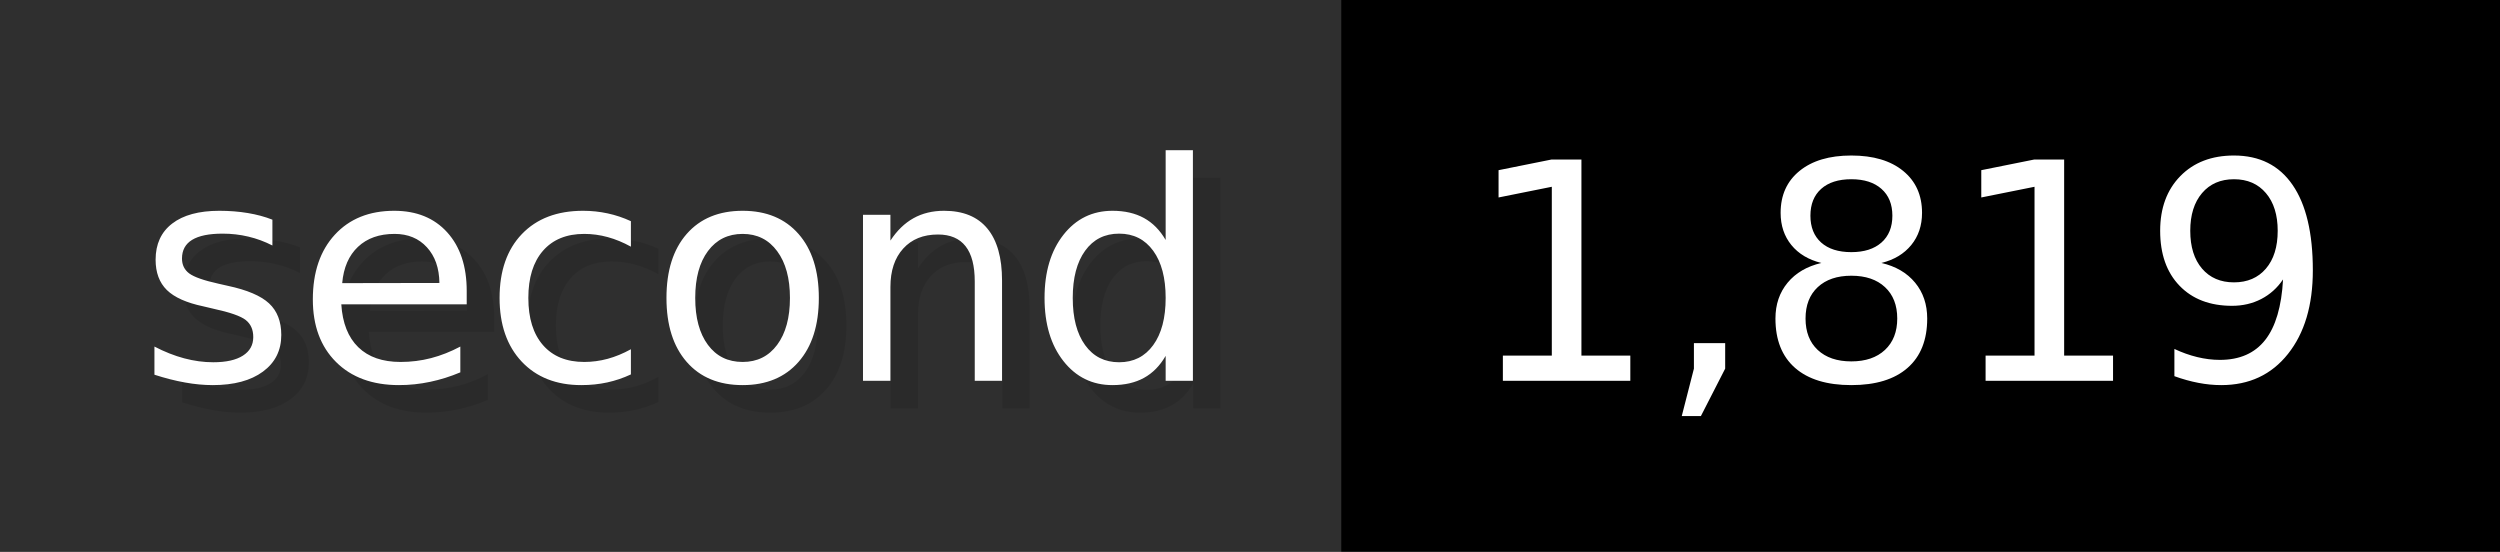
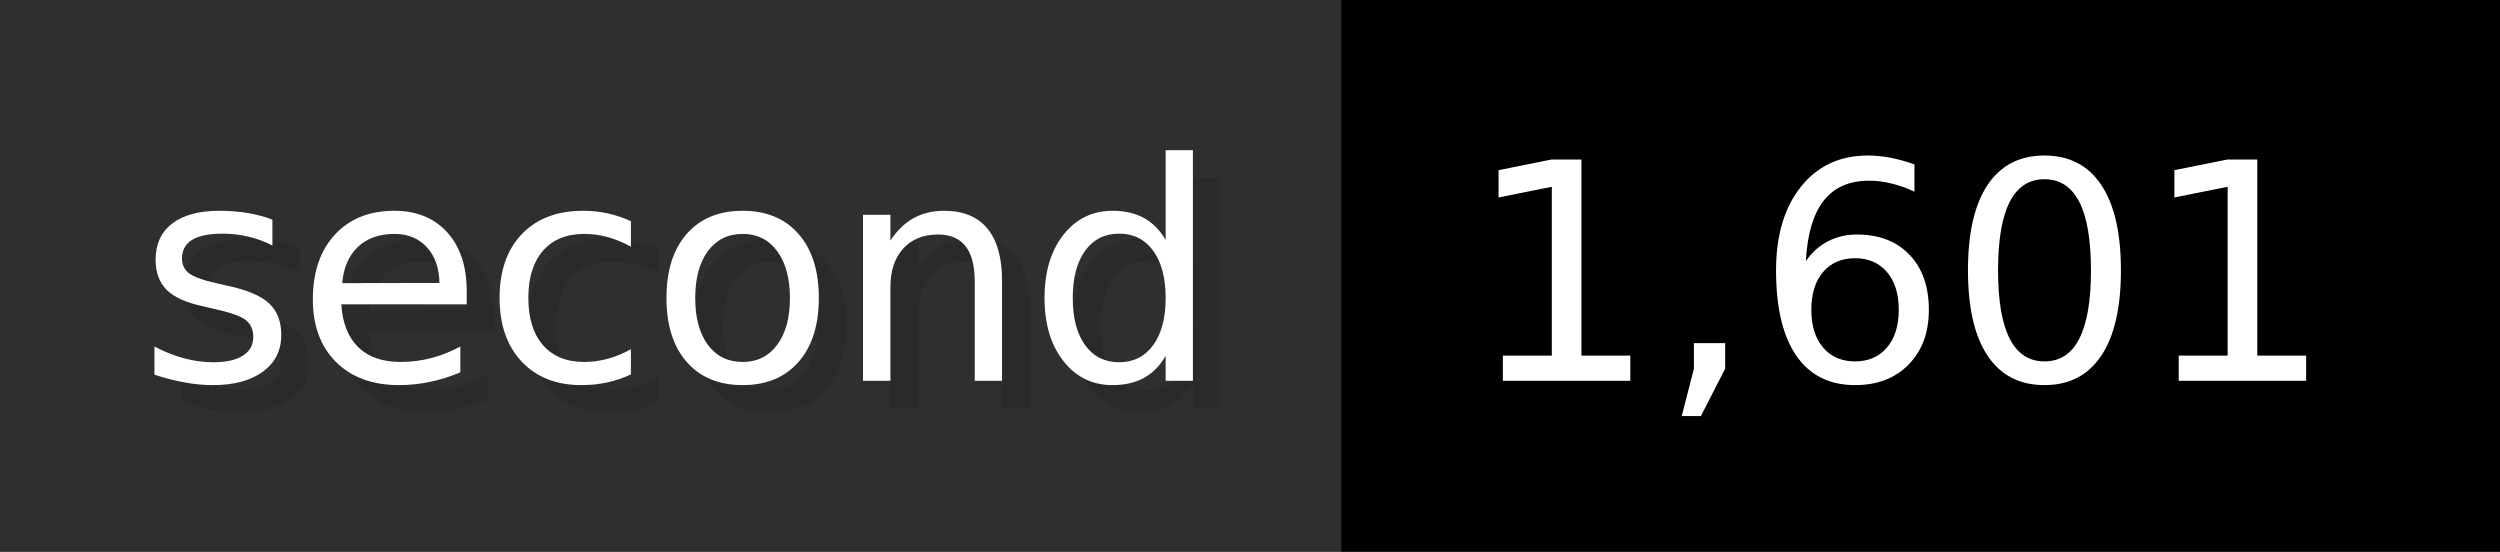
- <svg xmlns="http://www.w3.org/2000/svg" width="90.6" height="20" viewBox="0 0 906 200" role="img" aria-label="second: 1,819">
+ <svg xmlns="http://www.w3.org/2000/svg" width="90.6" height="20" viewBox="0 0 906 200" role="img" aria-label="second: 1,601">
  <g>
    <rect fill="#2F2F2F" width="486" height="200" />
    <rect fill="#" x="486" width="420" height="200" />
  </g>
  <g aria-hidden="true" fill="#fff" text-anchor="start" font-family="Verdana,DejaVu Sans,sans-serif" font-size="110">
    <text x="60" y="148" textLength="386" fill="#000" opacity="0.1">second</text>
    <text x="50" y="138" textLength="386">second</text>
-     <text x="541" y="148" textLength="320" fill="#000" opacity="0.1">1,819</text>
-     <text x="531" y="138" textLength="320">1,819</text>
+     <text x="541" y="148" textLength="320" fill="#000" opacity="0.1">1,601</text>
+     <text x="531" y="138" textLength="320">1,601</text>
  </g>
</svg>
